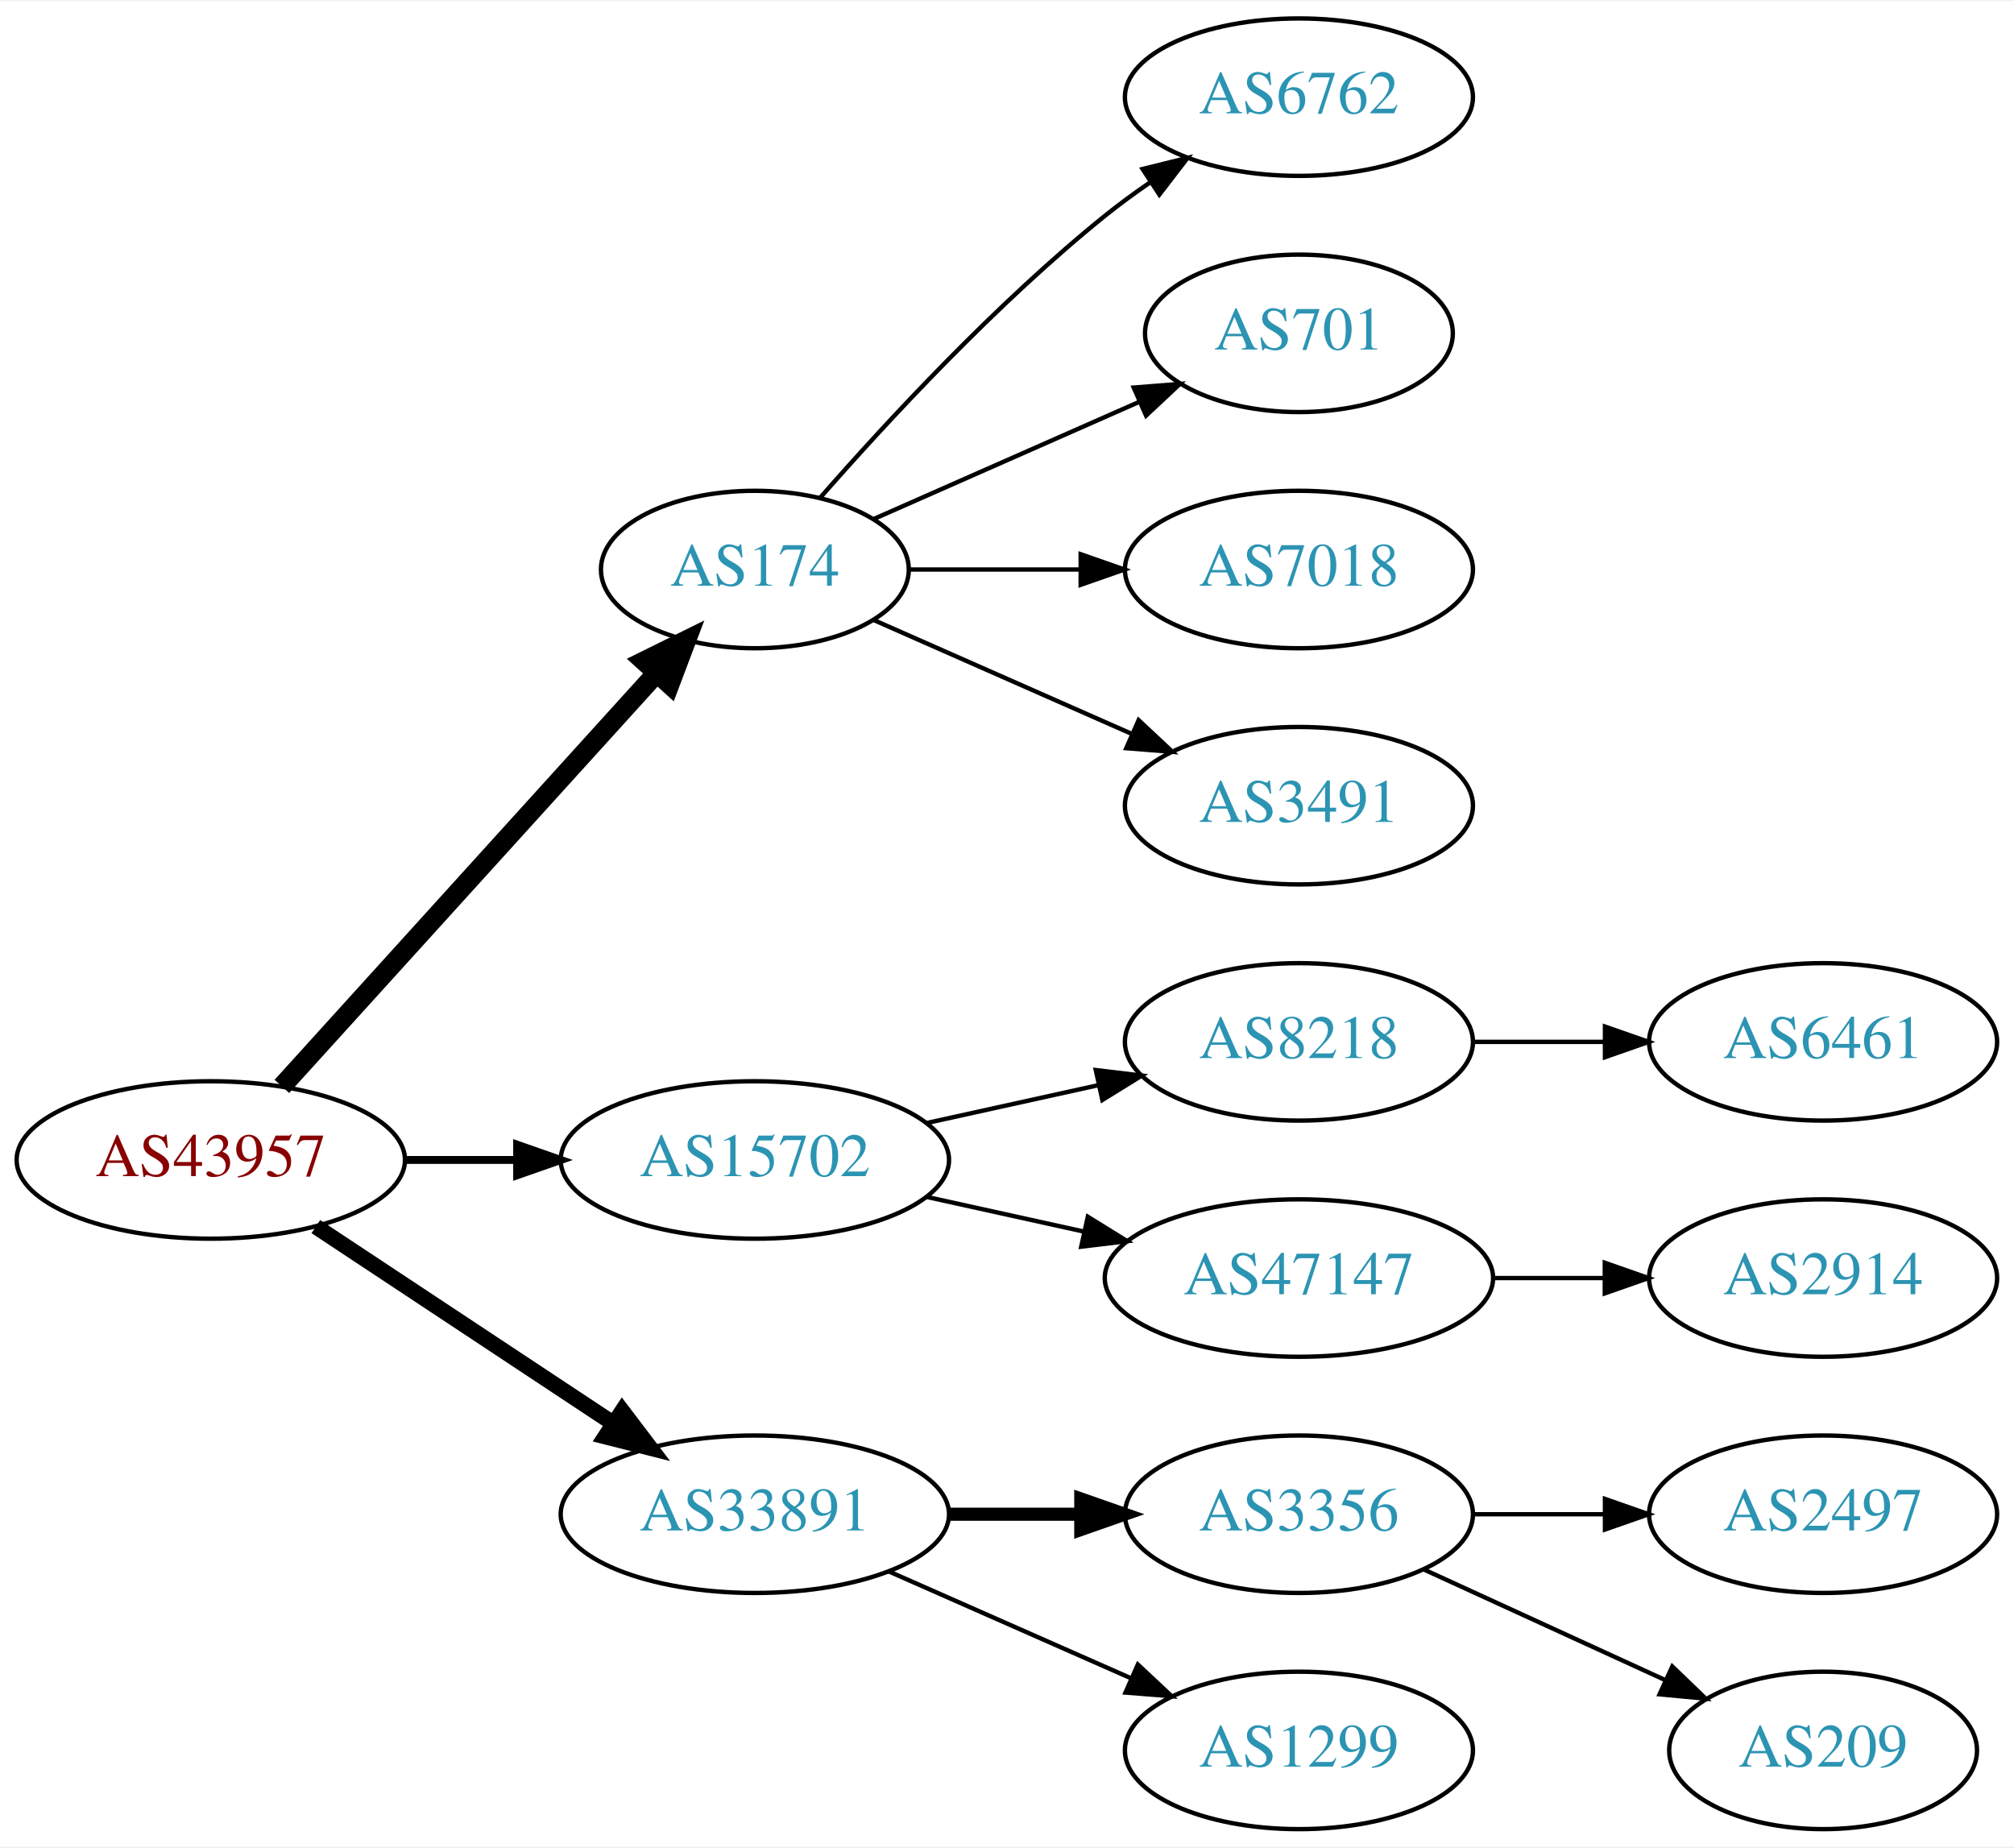
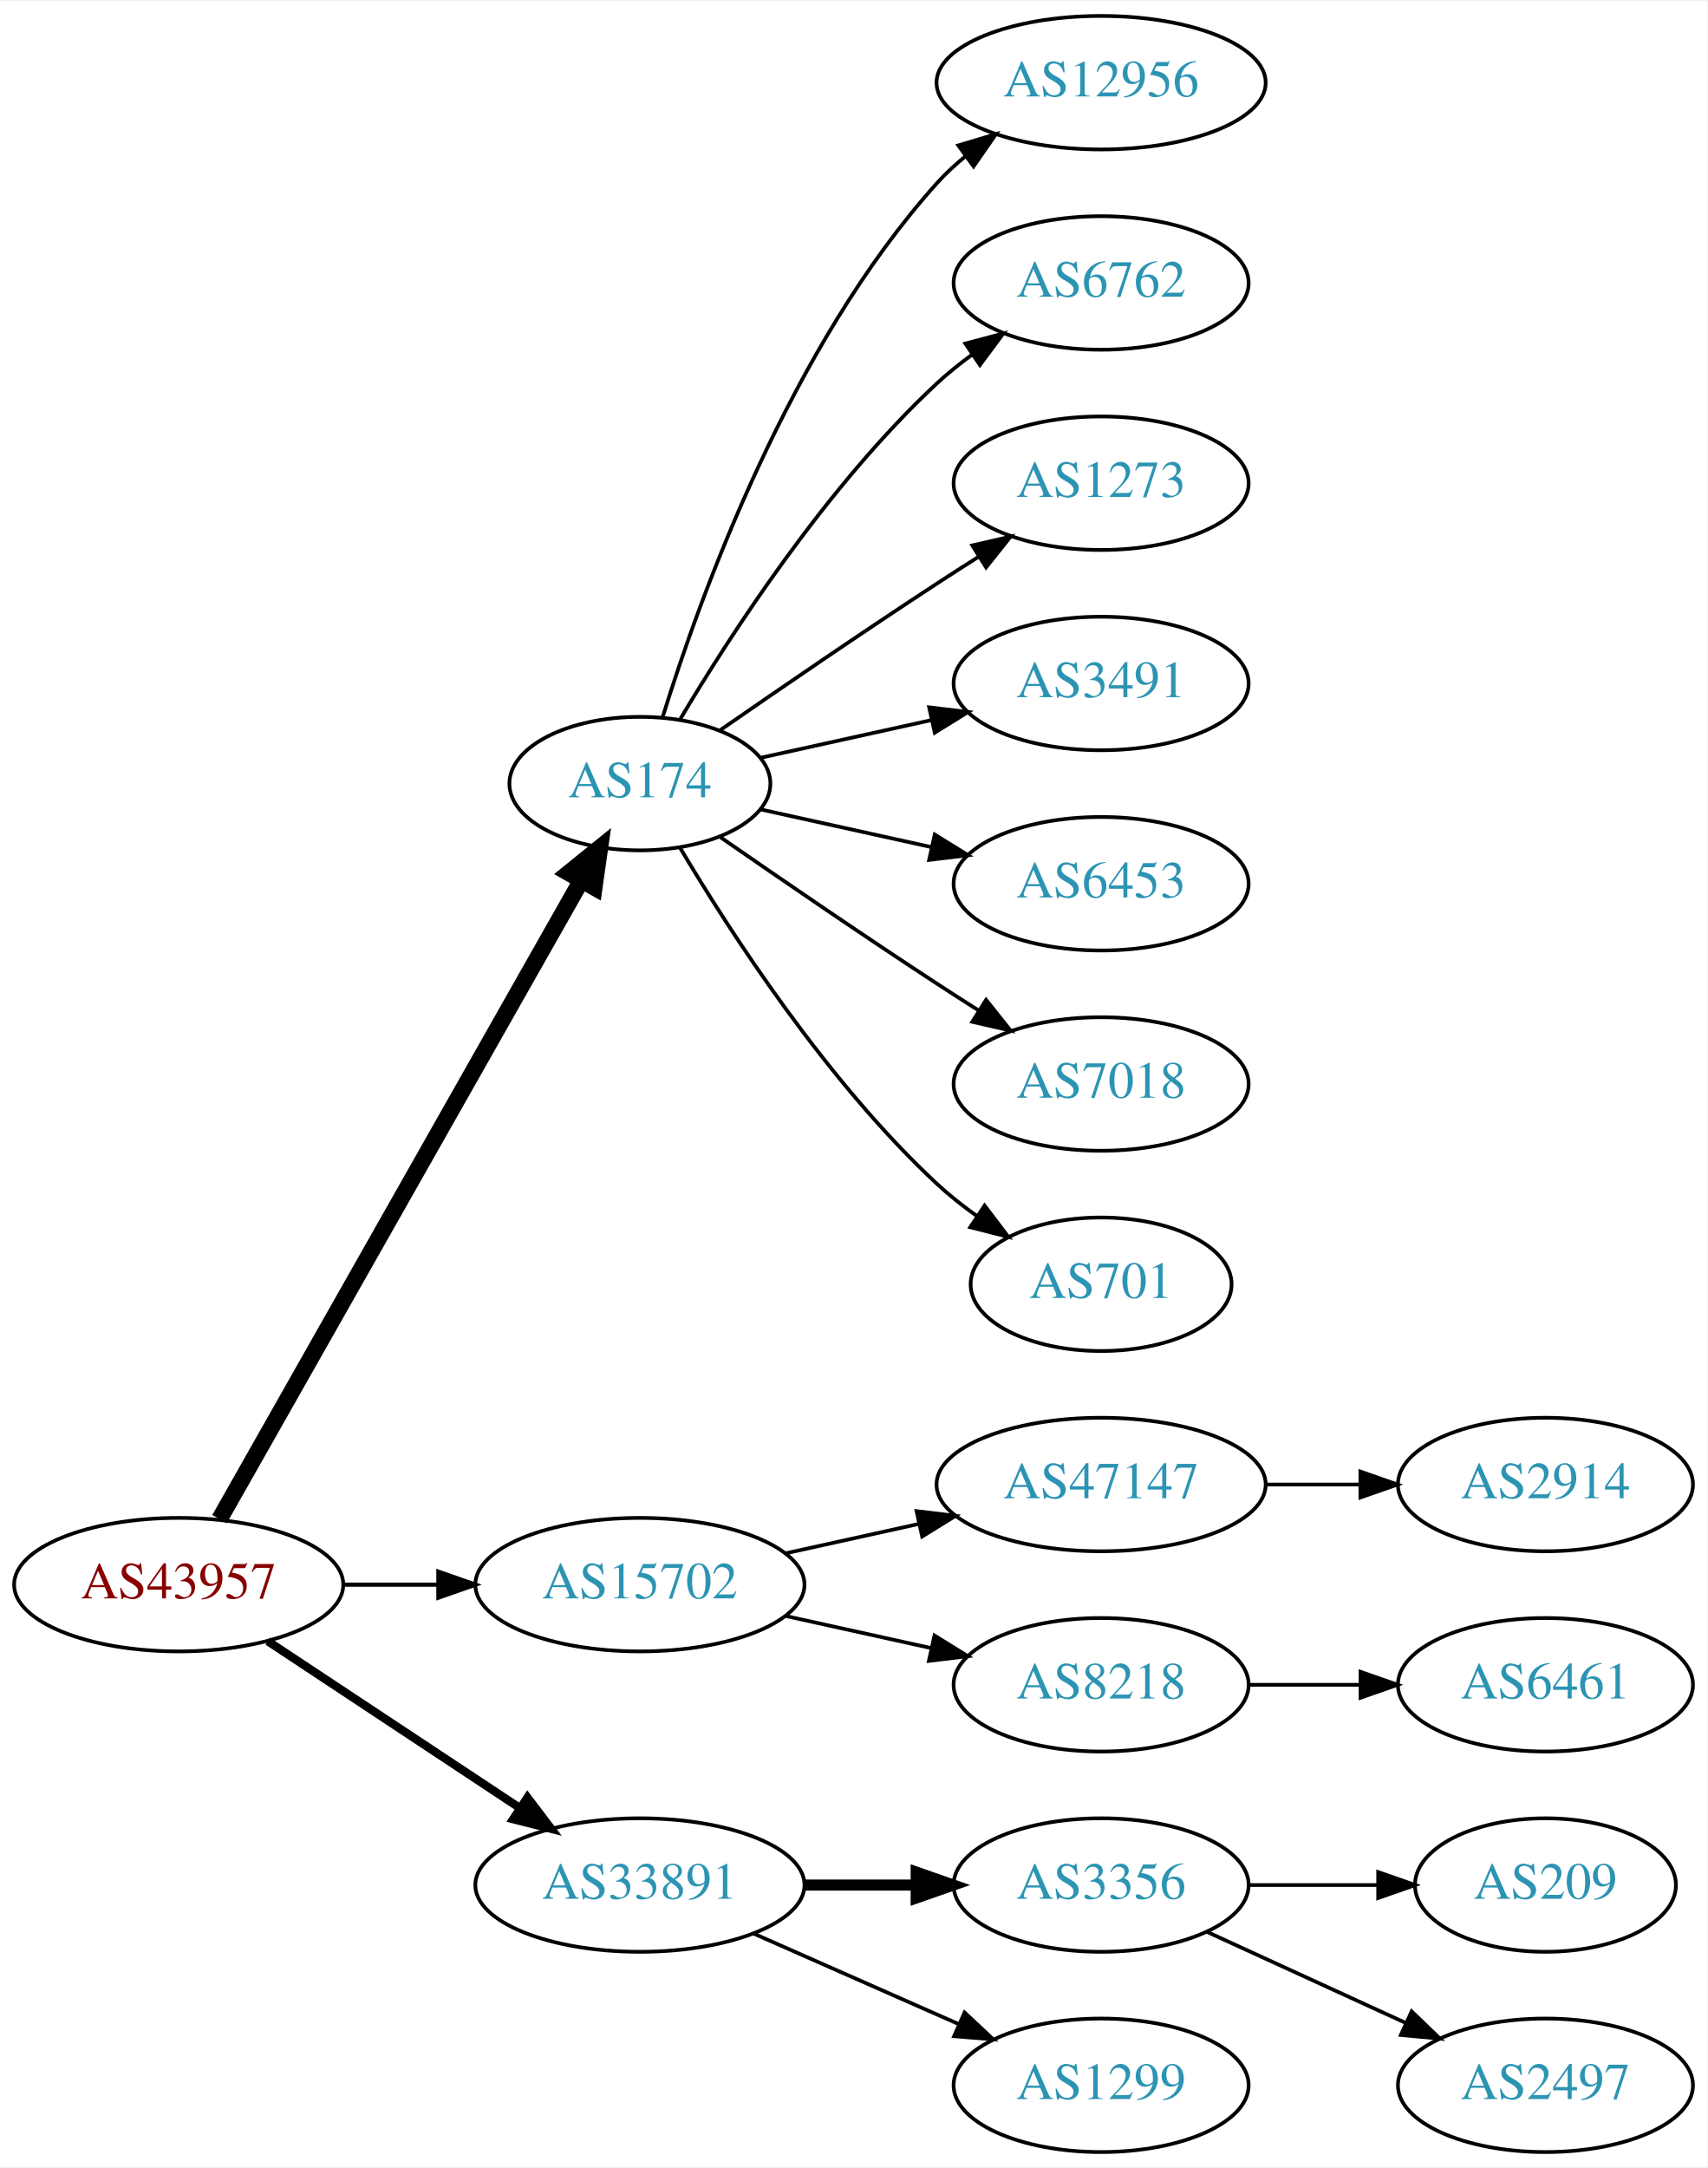
- <svg xmlns="http://www.w3.org/2000/svg" xmlns:xlink="http://www.w3.org/1999/xlink" width="460pt" height="422pt" viewBox="0.00 0.00 460.47 422.00">
-   <g id="graph0" class="graph" transform="scale(1 1) rotate(0) translate(4 418)">
-     <polygon fill="white" stroke="none" points="-4,4 -4,-418 456.469,-418 456.469,4 -4,4" />
+ <svg xmlns="http://www.w3.org/2000/svg" xmlns:xlink="http://www.w3.org/1999/xlink" width="460pt" height="584pt" viewBox="0.00 0.00 460.47 584.00">
+   <g id="graph0" class="graph" transform="scale(1 1) rotate(0) translate(4 580)">
+     <polygon fill="white" stroke="none" points="-4,4 -4,-580 456.469,-580 456.469,4 -4,4" />
    <g id="node1" class="node">
      <g id="a_node1">
        <a xlink:href="/asn/43957" xlink:title="AS43957 ~ WNT Telecommunication GmbH [AT]">
          <ellipse fill="#ffffff" stroke="black" cx="44.196" cy="-153" rx="44.393" ry="18" />
          <text text-anchor="middle" x="44.196" y="-149.3" font-family="Times,serif" font-size="14.00" fill="#880000">AS43957</text>
        </a>
      </g>
    </g>
    <g id="node2" class="node">
      <g id="a_node2">
        <a xlink:href="/asn/174" xlink:title="AS174 ~ Cogent Communications [US]">
-           <ellipse fill="#ffffff" stroke="black" cx="168.588" cy="-288" rx="35.194" ry="18" />
-           <text text-anchor="middle" x="168.588" y="-284.3" font-family="Times,serif" font-size="14.00" fill="#2c94b3">AS174</text>
+           <ellipse fill="#ffffff" stroke="black" cx="168.588" cy="-369" rx="35.194" ry="18" />
+           <text text-anchor="middle" x="168.588" y="-365.3" font-family="Times,serif" font-size="14.00" fill="#2c94b3">AS174</text>
        </a>
      </g>
    </g>
    <g id="edge1" class="edge">
-       <path fill="none" stroke="black" stroke-width="4.5" d="M60.45,-169.825C82.029,-193.628 121.571,-237.242 146.111,-264.31" />
-       <polygon fill="black" stroke="black" stroke-width="4.5" points="143.274,-267.043 152.908,-271.807 149.108,-261.754 143.274,-267.043" />
+       <path fill="none" stroke="black" stroke-width="4.5" d="M55.212,-170.676C76.745,-208.679 127.537,-298.316 152.794,-342.89" />
+       <polygon fill="black" stroke="black" stroke-width="4.5" points="149.42,-344.924 157.776,-351.683 156.272,-341.042 149.42,-344.924" />
    </g>
    <g id="node3" class="node">
      <g id="a_node3">
        <a xlink:href="/asn/15702" xlink:title="AS15702 ~ Onstage Online GmbH [AT]">
          <ellipse fill="#ffffff" stroke="black" cx="168.588" cy="-153" rx="44.393" ry="18" />
          <text text-anchor="middle" x="168.588" y="-149.3" font-family="Times,serif" font-size="14.00" fill="#2c94b3">AS15702</text>
        </a>
      </g>
    </g>
    <g id="edge2" class="edge">
-       <path fill="none" stroke="black" stroke-width="1.8" d="M88.692,-153C96.898,-153 105.569,-153 114.041,-153" />
-       <polygon fill="black" stroke="black" stroke-width="1.8" points="114.233,-156.5 124.233,-153 114.233,-149.5 114.233,-156.5" />
+       <path fill="none" stroke="black" stroke-width="1.125" d="M88.692,-153C96.898,-153 105.569,-153 114.041,-153" />
+       <polygon fill="black" stroke="black" stroke-width="1.125" points="114.233,-156.5 124.233,-153 114.233,-149.5 114.233,-156.5" />
    </g>
    <g id="node4" class="node">
      <g id="a_node4">
        <a xlink:href="/asn/33891" xlink:title="AS33891 ~ CORE-BACKBONE GMBH GLOBAL NETWORK [DE]">
          <ellipse fill="#ffffff" stroke="black" cx="168.588" cy="-72" rx="44.393" ry="18" />
          <text text-anchor="middle" x="168.588" y="-68.3" font-family="Times,serif" font-size="14.00" fill="#2c94b3">AS33891</text>
        </a>
      </g>
    </g>
    <g id="edge3" class="edge">
-       <path fill="none" stroke="black" stroke-width="3.6" d="M68.217,-137.765C87.449,-125.037 115.056,-106.766 136.294,-92.711" />
-       <polygon fill="black" stroke="black" stroke-width="3.6" points="138.263,-95.605 144.67,-87.167 134.4,-89.767 138.263,-95.605" />
+       <path fill="none" stroke="black" stroke-width="2.25" d="M68.217,-137.765C87.449,-125.037 115.056,-106.766 136.294,-92.711" />
+       <polygon fill="black" stroke="black" stroke-width="2.25" points="138.263,-95.605 144.67,-87.167 134.4,-89.767 138.263,-95.605" />
    </g>
    <g id="node5" class="node">
      <g id="a_node5">
-         <a xlink:href="/asn/6762" xlink:title="AS6762 ~ TELECOM ITALIA SPARKLE S.p.A. [IT]">
-           <ellipse fill="#ffffff" stroke="black" cx="292.98" cy="-396" rx="39.794" ry="18" />
-           <text text-anchor="middle" x="292.98" y="-392.3" font-family="Times,serif" font-size="14.00" fill="#2c94b3">AS6762</text>
+         <a xlink:href="/asn/12956" xlink:title="AS12956 ~ TELXIUS [ES]">
+           <ellipse fill="#ffffff" stroke="black" cx="292.98" cy="-558" rx="44.393" ry="18" />
+           <text text-anchor="middle" x="292.98" y="-554.3" font-family="Times,serif" font-size="14.00" fill="#2c94b3">AS12956</text>
        </a>
      </g>
    </g>
    <g id="edge4" class="edge">
-       <path fill="none" stroke="black" d="M183.462,-304.345C198.532,-321.559 223.81,-348.901 248.784,-369 252.04,-371.62 255.565,-374.192 259.149,-376.646" />
-       <polygon fill="black" stroke="black" points="257.237,-379.577 267.522,-382.121 261.068,-373.719 257.237,-379.577" />
+       <path fill="none" stroke="black" d="M174.726,-386.94C184.629,-418.979 208.966,-486.812 248.784,-531 251.104,-533.575 253.726,-535.994 256.503,-538.244" />
+       <polygon fill="black" stroke="black" points="254.469,-541.092 264.618,-544.132 258.579,-535.426 254.469,-541.092" />
    </g>
    <g id="node6" class="node">
      <g id="a_node6">
-         <a xlink:href="/asn/701" xlink:title="AS701 ~ UUNET [US]">
-           <ellipse fill="#ffffff" stroke="black" cx="292.98" cy="-342" rx="35.194" ry="18" />
-           <text text-anchor="middle" x="292.98" y="-338.3" font-family="Times,serif" font-size="14.00" fill="#2c94b3">AS701</text>
+         <a xlink:href="/asn/6762" xlink:title="AS6762 ~ TELECOM ITALIA SPARKLE S.p.A. [IT]">
+           <ellipse fill="#ffffff" stroke="black" cx="292.98" cy="-504" rx="39.794" ry="18" />
+           <text text-anchor="middle" x="292.98" y="-500.3" font-family="Times,serif" font-size="14.00" fill="#2c94b3">AS6762</text>
        </a>
      </g>
    </g>
    <g id="edge5" class="edge">
-       <path fill="none" stroke="black" d="M195.844,-299.584C213.51,-307.379 237.018,-317.75 256.366,-326.287" />
-       <polygon fill="black" stroke="black" points="255.206,-329.6 265.768,-330.435 258.031,-323.196 255.206,-329.6" />
+       <path fill="none" stroke="black" d="M179.401,-386.279C192.907,-409.011 218.967,-449.314 248.784,-477 251.691,-479.699 254.904,-482.28 258.228,-484.703" />
+       <polygon fill="black" stroke="black" points="256.363,-487.667 266.606,-490.375 260.287,-481.87 256.363,-487.667" />
    </g>
    <g id="node7" class="node">
      <g id="a_node7">
+         <a xlink:href="/asn/1273" xlink:title="AS1273 ~ Vodafone Group PLC [EU]">
+           <ellipse fill="#ffffff" stroke="black" cx="292.98" cy="-450" rx="39.794" ry="18" />
+           <text text-anchor="middle" x="292.98" y="-446.3" font-family="Times,serif" font-size="14.00" fill="#2c94b3">AS1273</text>
+         </a>
+       </g>
+     </g>
+     <g id="edge6" class="edge">
+       <path fill="none" stroke="black" d="M190.279,-383.44C206.17,-394.449 228.721,-409.897 248.784,-423 252.366,-425.339 256.137,-427.759 259.897,-430.144" />
+       <polygon fill="black" stroke="black" points="258.23,-433.231 268.558,-435.596 261.959,-427.307 258.23,-433.231" />
+     </g>
+     <g id="node8" class="node">
+       <g id="a_node8">
+         <a xlink:href="/asn/3491" xlink:title="AS3491 ~ PCCW Global, Inc. [US]">
+           <ellipse fill="#ffffff" stroke="black" cx="292.98" cy="-396" rx="39.794" ry="18" />
+           <text text-anchor="middle" x="292.98" y="-392.3" font-family="Times,serif" font-size="14.00" fill="#2c94b3">AS3491</text>
+         </a>
+       </g>
+     </g>
+     <g id="edge7" class="edge">
+       <path fill="none" stroke="black" d="M201.107,-375.953C215.168,-379.055 231.986,-382.765 247.31,-386.146" />
+       <polygon fill="black" stroke="black" points="246.601,-389.573 257.12,-388.31 248.109,-382.738 246.601,-389.573" />
+     </g>
+     <g id="node9" class="node">
+       <g id="a_node9">
+         <a xlink:href="/asn/6453" xlink:title="AS6453 ~ TATA COMMUNICATIONS (AMERICA) INC [US]">
+           <ellipse fill="#ffffff" stroke="black" cx="292.98" cy="-342" rx="39.794" ry="18" />
+           <text text-anchor="middle" x="292.98" y="-338.3" font-family="Times,serif" font-size="14.00" fill="#2c94b3">AS6453</text>
+         </a>
+       </g>
+     </g>
+     <g id="edge8" class="edge">
+       <path fill="none" stroke="black" d="M201.107,-362.047C215.168,-358.945 231.986,-355.235 247.31,-351.854" />
+       <polygon fill="black" stroke="black" points="248.109,-355.262 257.12,-349.69 246.601,-348.427 248.109,-355.262" />
+     </g>
+     <g id="node10" class="node">
+       <g id="a_node10">
        <a xlink:href="/asn/7018" xlink:title="AS7018 ~ AT&amp;T Services, Inc. [US]">
          <ellipse fill="#ffffff" stroke="black" cx="292.98" cy="-288" rx="39.794" ry="18" />
          <text text-anchor="middle" x="292.98" y="-284.3" font-family="Times,serif" font-size="14.00" fill="#2c94b3">AS7018</text>
        </a>
      </g>
    </g>
-     <g id="edge6" class="edge">
-       <path fill="none" stroke="black" d="M204.007,-288C216.058,-288 229.834,-288 242.852,-288" />
-       <polygon fill="black" stroke="black" points="243.081,-291.5 253.081,-288 243.081,-284.5 243.081,-291.5" />
-     </g>
-     <g id="node8" class="node">
-       <g id="a_node8">
-         <a xlink:href="/asn/3491" xlink:title="AS3491 ~ PCCW Global, Inc. [US]">
-           <ellipse fill="#ffffff" stroke="black" cx="292.98" cy="-234" rx="39.794" ry="18" />
-           <text text-anchor="middle" x="292.98" y="-230.3" font-family="Times,serif" font-size="14.00" fill="#2c94b3">AS3491</text>
-         </a>
-       </g>
-     </g>
-     <g id="edge7" class="edge">
-       <path fill="none" stroke="black" d="M195.844,-276.416C213.03,-268.833 235.743,-258.812 254.777,-250.414" />
-       <polygon fill="black" stroke="black" points="256.329,-253.555 264.065,-246.316 253.503,-247.151 256.329,-253.555" />
-     </g>
-     <g id="node9" class="node">
-       <g id="a_node9">
-         <a xlink:href="/asn/8218" xlink:title="AS8218 ~ legacy Neotelecoms [FR]">
-           <ellipse fill="#ffffff" stroke="black" cx="292.98" cy="-180" rx="39.794" ry="18" />
-           <text text-anchor="middle" x="292.98" y="-176.3" font-family="Times,serif" font-size="14.00" fill="#2c94b3">AS8218</text>
-         </a>
-       </g>
-     </g>
-     <g id="edge8" class="edge">
-       <path fill="none" stroke="black" d="M207.978,-161.469C220.369,-164.202 234.216,-167.257 247.036,-170.085" />
-       <polygon fill="black" stroke="black" points="246.532,-173.558 257.051,-172.295 248.04,-166.722 246.532,-173.558" />
-     </g>
-     <g id="node10" class="node">
-       <g id="a_node10">
+     <g id="edge9" class="edge">
+       <path fill="none" stroke="black" d="M190.279,-354.56C206.17,-343.551 228.721,-328.103 248.784,-315 252.366,-312.661 256.137,-310.241 259.897,-307.856" />
+       <polygon fill="black" stroke="black" points="261.959,-310.693 268.558,-302.404 258.23,-304.769 261.959,-310.693" />
+     </g>
+     <g id="node11" class="node">
+       <g id="a_node11">
+         <a xlink:href="/asn/701" xlink:title="AS701 ~ UUNET [US]">
+           <ellipse fill="#ffffff" stroke="black" cx="292.98" cy="-234" rx="35.194" ry="18" />
+           <text text-anchor="middle" x="292.98" y="-230.3" font-family="Times,serif" font-size="14.00" fill="#2c94b3">AS701</text>
+         </a>
+       </g>
+     </g>
+     <g id="edge10" class="edge">
+       <path fill="none" stroke="black" d="M179.401,-351.721C192.907,-328.989 218.967,-288.686 248.784,-261 252.081,-257.939 255.774,-255.028 259.575,-252.328" />
+       <polygon fill="black" stroke="black" points="261.549,-255.219 267.956,-246.78 257.686,-249.381 261.549,-255.219" />
+     </g>
+     <g id="node12" class="node">
+       <g id="a_node12">
        <a xlink:href="/asn/47147" xlink:title="AS47147 ~ ANEXIA Internetdienstleistungs GmbH [AT]">
-           <ellipse fill="#ffffff" stroke="black" cx="292.98" cy="-126" rx="44.393" ry="18" />
-           <text text-anchor="middle" x="292.98" y="-122.3" font-family="Times,serif" font-size="14.00" fill="#2c94b3">AS47147</text>
-         </a>
-       </g>
-     </g>
-     <g id="edge9" class="edge">
-       <path fill="none" stroke="black" d="M207.978,-144.531C219.37,-142.018 231.993,-139.233 243.917,-136.603" />
-       <polygon fill="black" stroke="black" points="244.716,-140.011 253.727,-134.439 243.208,-133.175 244.716,-140.011" />
+           <ellipse fill="#ffffff" stroke="black" cx="292.98" cy="-180" rx="44.393" ry="18" />
+           <text text-anchor="middle" x="292.98" y="-176.3" font-family="Times,serif" font-size="14.00" fill="#2c94b3">AS47147</text>
+         </a>
+       </g>
+     </g>
+     <g id="edge11" class="edge">
+       <path fill="none" stroke="black" d="M207.978,-161.469C219.37,-163.982 231.993,-166.767 243.917,-169.397" />
+       <polygon fill="black" stroke="black" points="243.208,-172.825 253.727,-171.561 244.716,-165.989 243.208,-172.825" />
    </g>
    <g id="node13" class="node">
      <g id="a_node13">
+         <a xlink:href="/asn/8218" xlink:title="AS8218 ~ legacy Neotelecoms [FR]">
+           <ellipse fill="#ffffff" stroke="black" cx="292.98" cy="-126" rx="39.794" ry="18" />
+           <text text-anchor="middle" x="292.98" y="-122.3" font-family="Times,serif" font-size="14.00" fill="#2c94b3">AS8218</text>
+         </a>
+       </g>
+     </g>
+     <g id="edge12" class="edge">
+       <path fill="none" stroke="black" d="M207.978,-144.531C220.369,-141.798 234.216,-138.743 247.036,-135.915" />
+       <polygon fill="black" stroke="black" points="248.04,-139.278 257.051,-133.705 246.532,-132.442 248.04,-139.278" />
+     </g>
+     <g id="node16" class="node">
+       <g id="a_node16">
        <a xlink:href="/asn/3356" xlink:title="AS3356 ~ Level 3 Parent, LLC [US]">
          <ellipse fill="#ffffff" stroke="black" cx="292.98" cy="-72" rx="39.794" ry="18" />
          <text text-anchor="middle" x="292.98" y="-68.3" font-family="Times,serif" font-size="14.00" fill="#2c94b3">AS3356</text>
        </a>
      </g>
    </g>
-     <g id="edge12" class="edge">
+     <g id="edge15" class="edge">
      <path fill="none" stroke="black" stroke-width="3" d="M213.084,-72C222.773,-72 233.11,-72 243.002,-72" />
      <polygon fill="black" stroke="black" stroke-width="3" points="243.105,-75.5 253.105,-72 243.105,-68.5 243.105,-75.5" />
    </g>
-     <g id="node14" class="node">
-       <g id="a_node14">
+     <g id="node17" class="node">
+       <g id="a_node17">
        <a xlink:href="/asn/1299" xlink:title="AS1299 ~ Telia Carrier [EU]">
          <ellipse fill="#ffffff" stroke="black" cx="292.98" cy="-18" rx="39.794" ry="18" />
          <text text-anchor="middle" x="292.98" y="-14.3" font-family="Times,serif" font-size="14.00" fill="#2c94b3">AS1299</text>
        </a>
      </g>
    </g>
-     <g id="edge13" class="edge">
+     <g id="edge16" class="edge">
      <path fill="none" stroke="black" d="M199.216,-58.928C215.81,-51.606 236.67,-42.403 254.403,-34.579" />
      <polygon fill="black" stroke="black" points="256.151,-37.634 263.887,-30.395 253.325,-31.23 256.151,-37.634" />
    </g>
-     <g id="node11" class="node">
-       <g id="a_node11">
-         <a xlink:href="/asn/6461" xlink:title="AS6461 ~ Zayo Bandwidth [US]">
+     <g id="node14" class="node">
+       <g id="a_node14">
+         <a xlink:href="/asn/2914" xlink:title="AS2914 ~ NTT America, Inc. [US]">
          <ellipse fill="#ffffff" stroke="black" cx="412.823" cy="-180" rx="39.794" ry="18" />
-           <text text-anchor="middle" x="412.823" y="-176.3" font-family="Times,serif" font-size="14.00" fill="#2c94b3">AS6461</text>
-         </a>
-       </g>
-     </g>
-     <g id="edge10" class="edge">
-       <path fill="none" stroke="black" d="M332.893,-180C342.446,-180 352.796,-180 362.759,-180" />
-       <polygon fill="black" stroke="black" points="362.951,-183.5 372.951,-180 362.951,-176.5 362.951,-183.5" />
-     </g>
-     <g id="node12" class="node">
-       <g id="a_node12">
-         <a xlink:href="/asn/2914" xlink:title="AS2914 ~ NTT America, Inc. [US]">
-           <ellipse fill="#ffffff" stroke="black" cx="412.823" cy="-126" rx="39.794" ry="18" />
-           <text text-anchor="middle" x="412.823" y="-122.3" font-family="Times,serif" font-size="14.00" fill="#2c94b3">AS2914</text>
-         </a>
-       </g>
-     </g>
-     <g id="edge11" class="edge">
-       <path fill="none" stroke="black" d="M337.191,-126C345.504,-126 354.267,-126 362.749,-126" />
-       <polygon fill="black" stroke="black" points="362.908,-129.5 372.908,-126 362.908,-122.5 362.908,-129.5" />
+           <text text-anchor="middle" x="412.823" y="-176.3" font-family="Times,serif" font-size="14.00" fill="#2c94b3">AS2914</text>
+         </a>
+       </g>
+     </g>
+     <g id="edge13" class="edge">
+       <path fill="none" stroke="black" d="M337.191,-180C345.504,-180 354.267,-180 362.749,-180" />
+       <polygon fill="black" stroke="black" points="362.908,-183.5 372.908,-180 362.908,-176.5 362.908,-183.5" />
    </g>
    <g id="node15" class="node">
      <g id="a_node15">
+         <a xlink:href="/asn/6461" xlink:title="AS6461 ~ Zayo Bandwidth [US]">
+           <ellipse fill="#ffffff" stroke="black" cx="412.823" cy="-126" rx="39.794" ry="18" />
+           <text text-anchor="middle" x="412.823" y="-122.3" font-family="Times,serif" font-size="14.00" fill="#2c94b3">AS6461</text>
+         </a>
+       </g>
+     </g>
+     <g id="edge14" class="edge">
+       <path fill="none" stroke="black" d="M332.893,-126C342.446,-126 352.796,-126 362.759,-126" />
+       <polygon fill="black" stroke="black" points="362.951,-129.5 372.951,-126 362.951,-122.5 362.951,-129.5" />
+     </g>
+     <g id="node18" class="node">
+       <g id="a_node18">
+         <a xlink:href="/asn/209" xlink:title="AS209 ~ CenturyLink Communications, LLC [US]">
+           <ellipse fill="#ffffff" stroke="black" cx="412.823" cy="-72" rx="35.194" ry="18" />
+           <text text-anchor="middle" x="412.823" y="-68.3" font-family="Times,serif" font-size="14.00" fill="#2c94b3">AS209</text>
+         </a>
+       </g>
+     </g>
+     <g id="edge17" class="edge">
+       <path fill="none" stroke="black" d="M332.893,-72C343.98,-72 356.139,-72 367.522,-72" />
+       <polygon fill="black" stroke="black" points="367.703,-75.5 377.703,-72 367.703,-68.5 367.703,-75.5" />
+     </g>
+     <g id="node19" class="node">
+       <g id="a_node19">
        <a xlink:href="/asn/2497" xlink:title="AS2497 ~ Internet Initiative Japan Inc. [JP]">
-           <ellipse fill="#ffffff" stroke="black" cx="412.823" cy="-72" rx="39.794" ry="18" />
-           <text text-anchor="middle" x="412.823" y="-68.3" font-family="Times,serif" font-size="14.00" fill="#2c94b3">AS2497</text>
-         </a>
-       </g>
-     </g>
-     <g id="edge14" class="edge">
-       <path fill="none" stroke="black" d="M332.893,-72C342.446,-72 352.796,-72 362.759,-72" />
-       <polygon fill="black" stroke="black" points="362.951,-75.5 372.951,-72 362.951,-68.5 362.951,-75.5" />
-     </g>
-     <g id="node16" class="node">
-       <g id="a_node16">
-         <a xlink:href="/asn/209" xlink:title="AS209 ~ CenturyLink Communications, LLC [US]">
-           <ellipse fill="#ffffff" stroke="black" cx="412.823" cy="-18" rx="35.194" ry="18" />
-           <text text-anchor="middle" x="412.823" y="-14.3" font-family="Times,serif" font-size="14.00" fill="#2c94b3">AS209</text>
-         </a>
-       </g>
-     </g>
-     <g id="edge15" class="edge">
-       <path fill="none" stroke="black" d="M321.609,-59.339C338.025,-51.817 359.007,-42.202 376.604,-34.139" />
-       <polygon fill="black" stroke="black" points="378.348,-37.189 385.981,-29.842 375.432,-30.826 378.348,-37.189" />
+           <ellipse fill="#ffffff" stroke="black" cx="412.823" cy="-18" rx="39.794" ry="18" />
+           <text text-anchor="middle" x="412.823" y="-14.3" font-family="Times,serif" font-size="14.00" fill="#2c94b3">AS2497</text>
+         </a>
+       </g>
+     </g>
+     <g id="edge18" class="edge">
+       <path fill="none" stroke="black" d="M321.609,-59.339C337.566,-52.027 357.837,-42.739 375.119,-34.819" />
+       <polygon fill="black" stroke="black" points="376.734,-37.929 384.367,-30.581 373.818,-31.565 376.734,-37.929" />
    </g>
  </g>
</svg>
